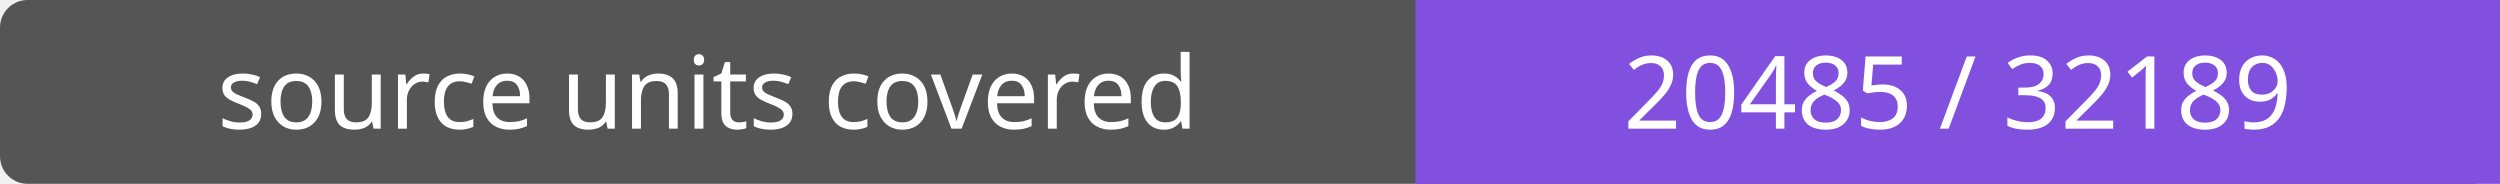
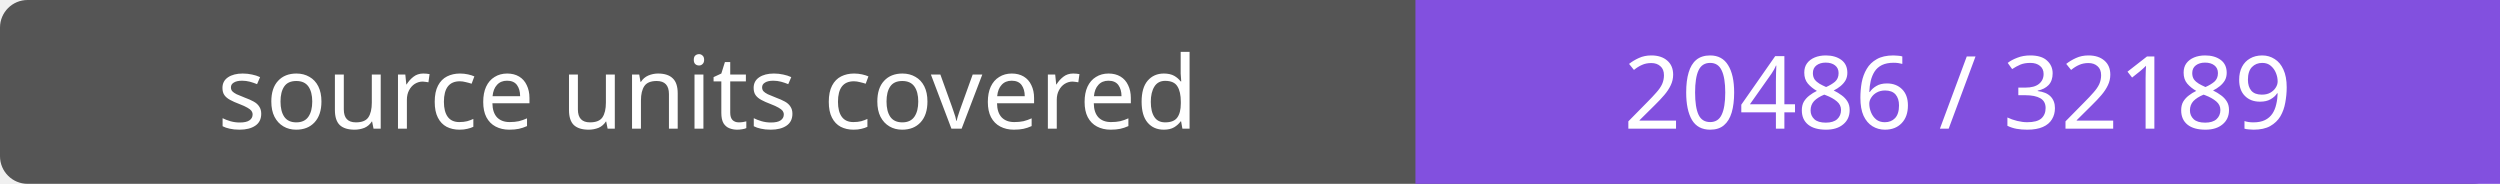
- <svg xmlns="http://www.w3.org/2000/svg" width="272" height="20" role="img" aria-label="source units covered: 20485 / 32189">
+ <svg xmlns="http://www.w3.org/2000/svg" width="272" height="20" role="img" aria-label="source units covered: 20486 / 32189">
  <rect width="272" height="20" rx="3" fill="#555" />
  <path fill="#8250df" d="M154 0h118v20H154z" />
  <g fill="#fff" text-anchor="middle" font-family="Verdana,sans-serif" font-size="11">
    <text x="77.0" y="14">source units covered</text>
-     <text x="213.0" y="14">20485 / 32189</text>
+     <text x="213.0" y="14">20486 / 32189</text>
  </g>
</svg>
